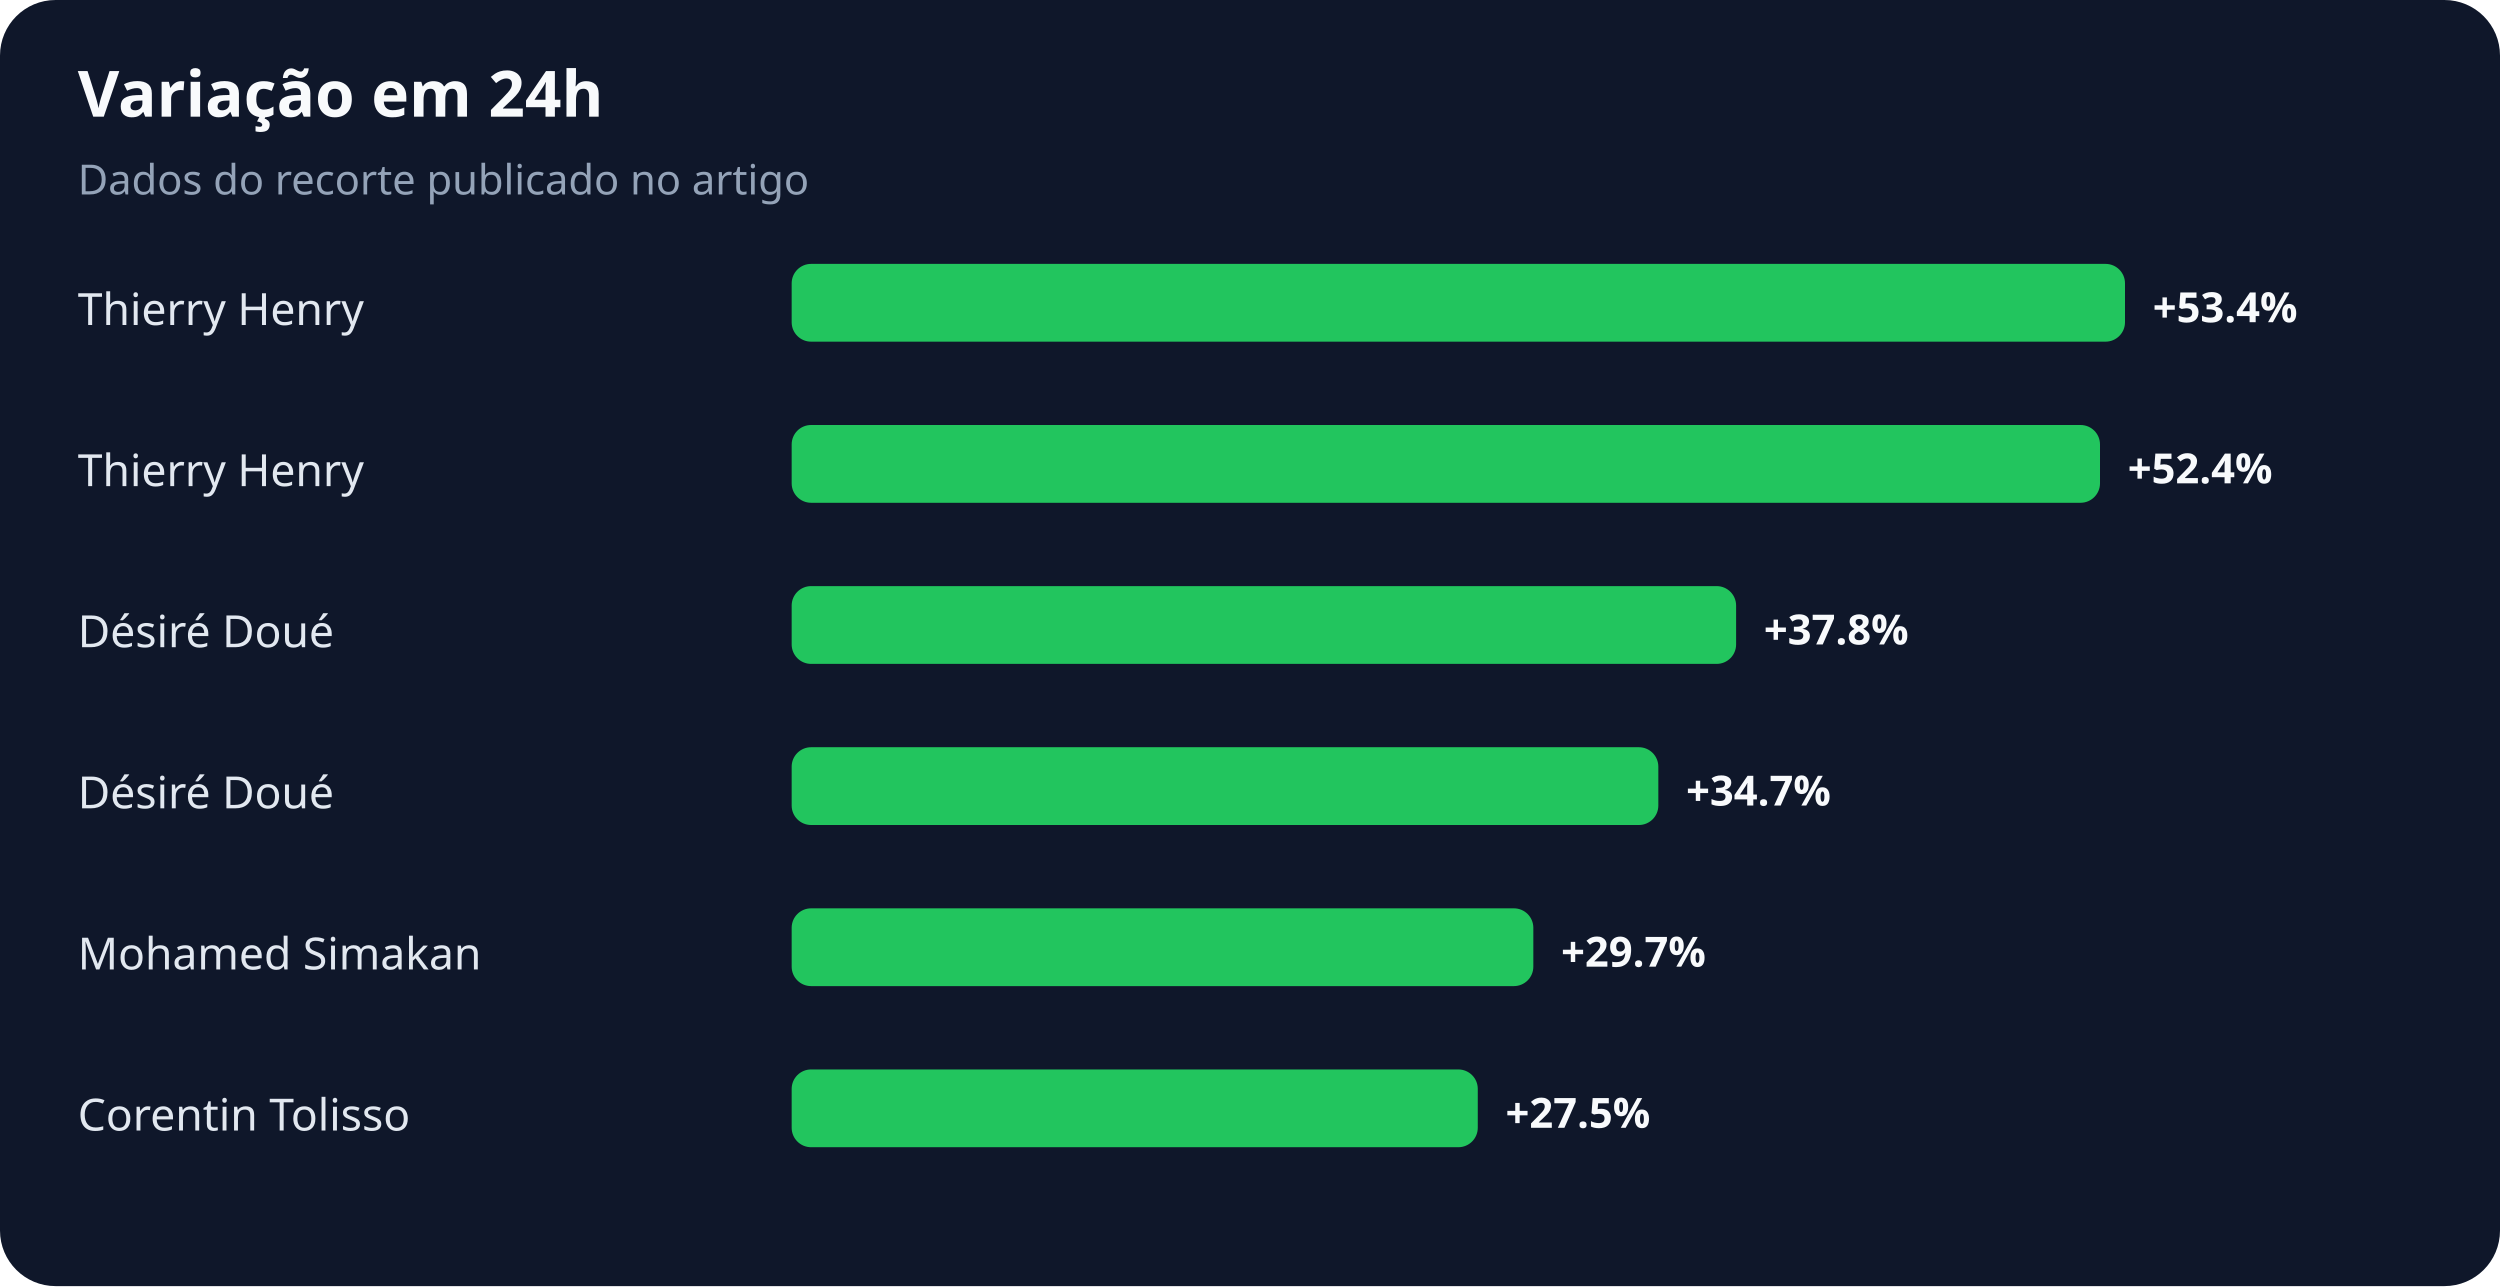
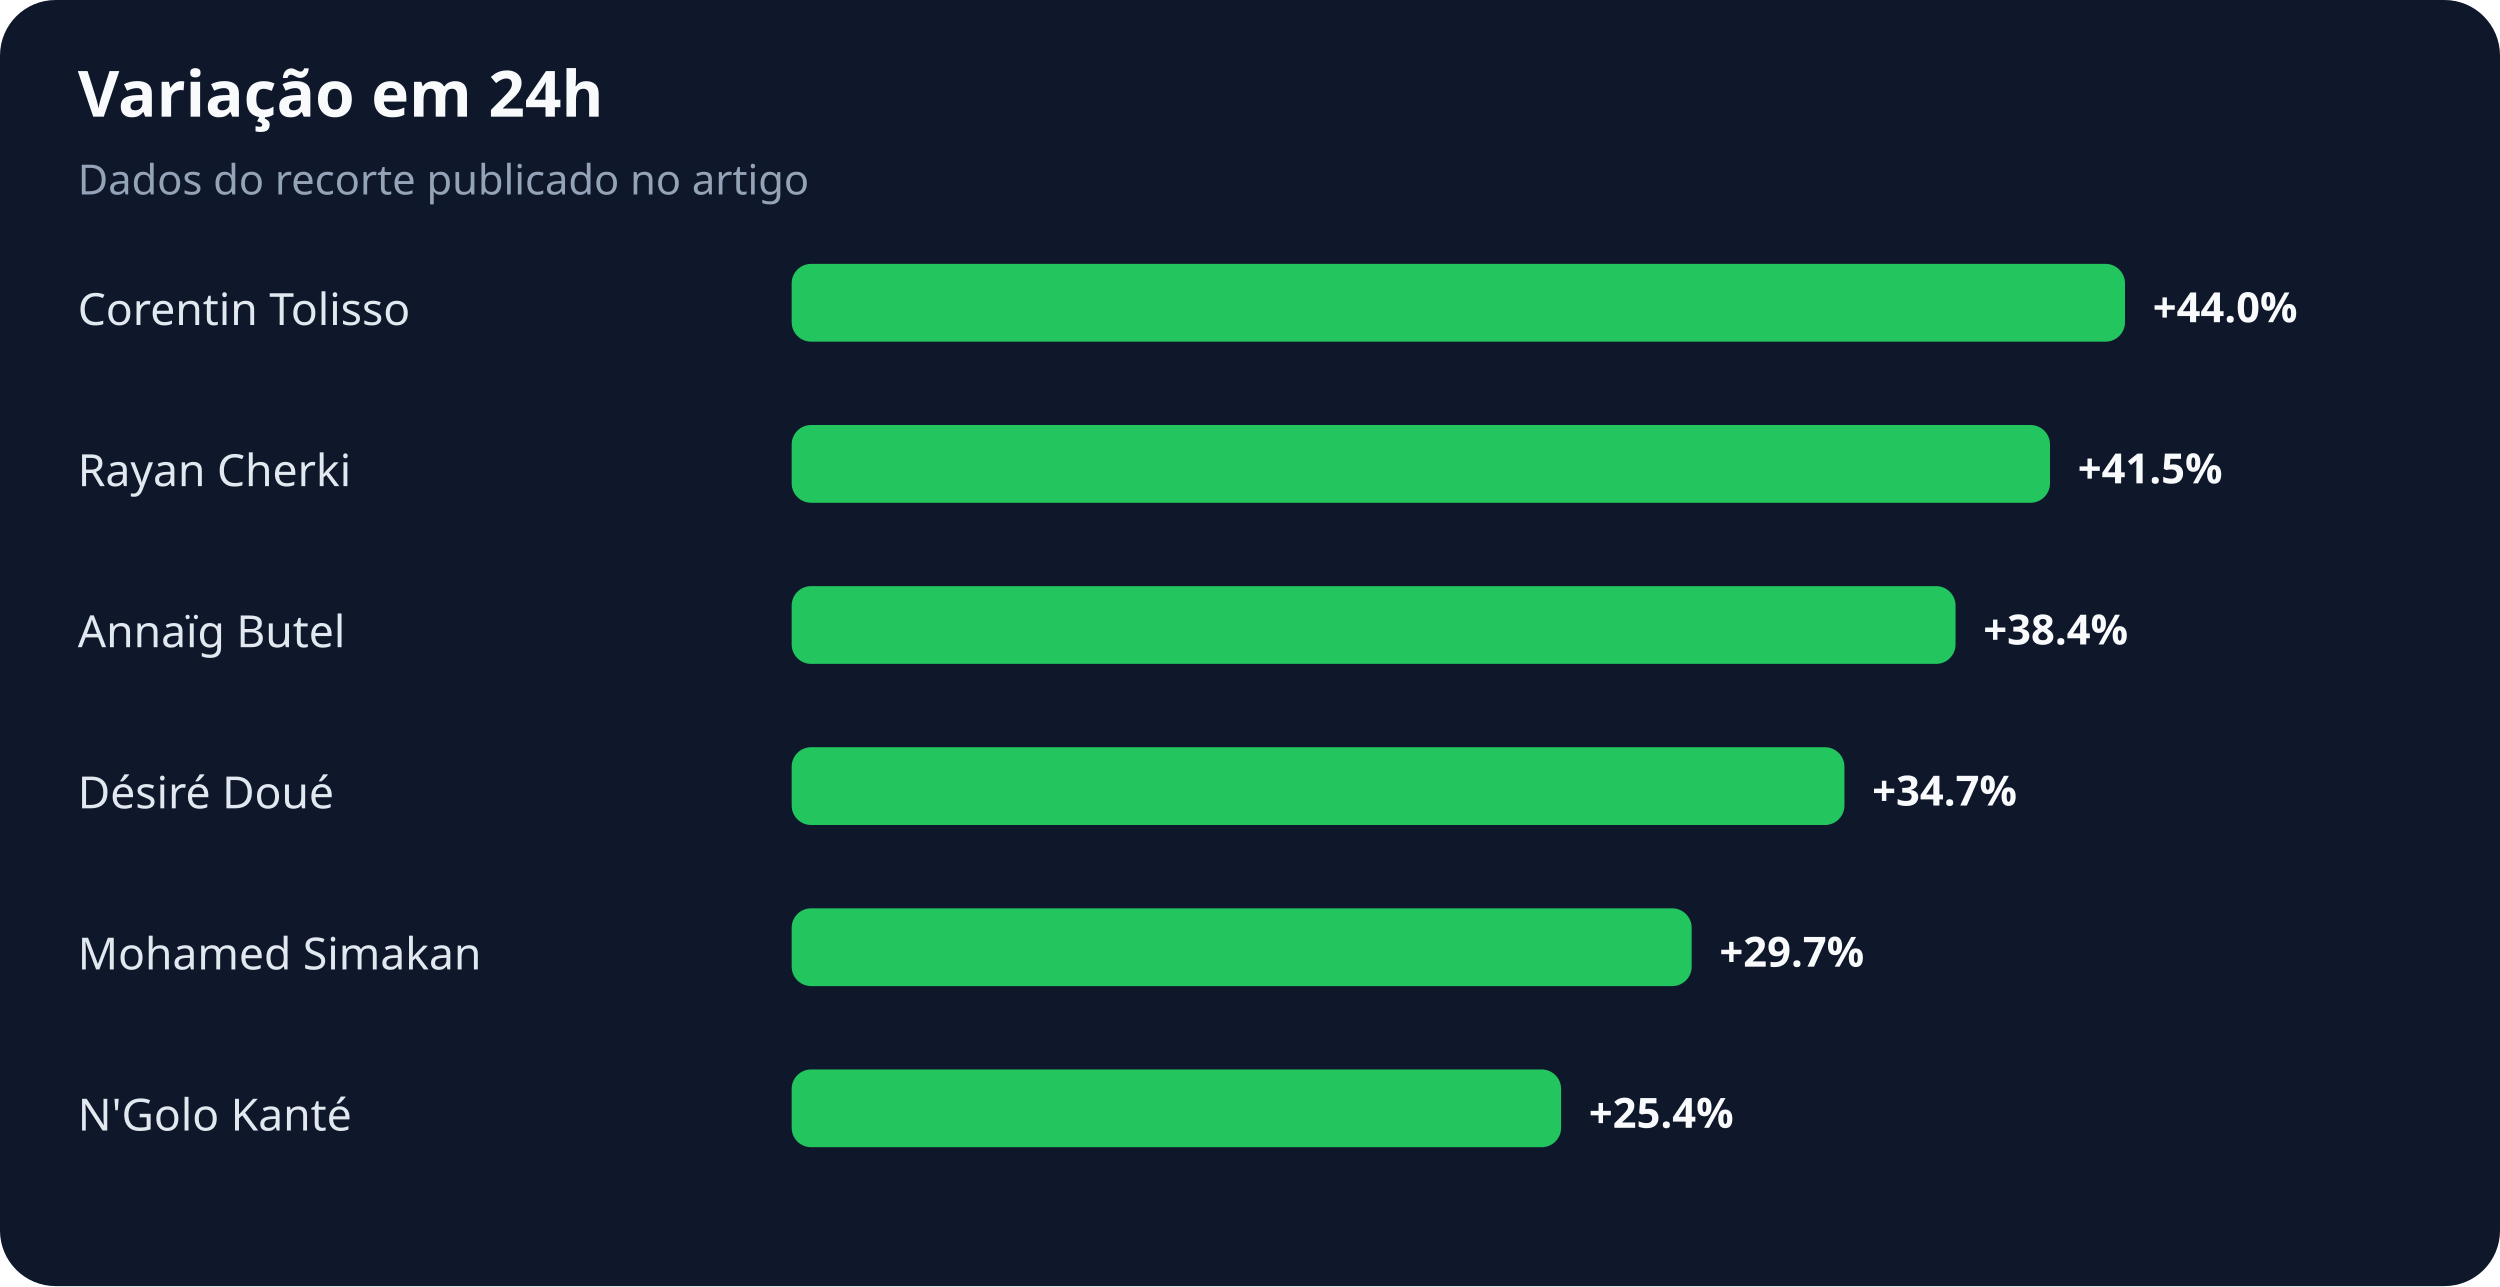
<svg xmlns="http://www.w3.org/2000/svg" width="900" height="463" viewBox="0 0 900 463" role="img" aria-labelledby="title desc">
  <rect width="100%" height="100%" rx="20" fill="#0f172a" />
  <text x="28" y="42" fill="#f8fafc" font-family="system-ui,sans-serif" font-size="23" font-weight="700">Variação em 24h</text>
  <text x="28" y="70" fill="#94a3b8" font-family="system-ui,sans-serif" font-size="15">Dados do recorte publicado no artigo</text>
-   <text x="28" y="117" fill="#e2e8f0" font-family="system-ui,sans-serif" font-size="16">Thierry Henry</text>
+   <text x="28" y="117" fill="#e2e8f0" font-family="system-ui,sans-serif" font-size="16">Corentin Tolisso</text>
  <rect x="285" y="95" width="480" height="28" rx="7" fill="#22c55e" />
-   <text x="775" y="116" fill="#f8fafc" font-family="system-ui,sans-serif" font-size="15" font-weight="700">+53.4%</text>
-   <text x="28" y="175" fill="#e2e8f0" font-family="system-ui,sans-serif" font-size="16">Thierry Henry</text>
-   <rect x="285" y="153" width="471" height="28" rx="7" fill="#22c55e" />
-   <text x="766" y="174" fill="#f8fafc" font-family="system-ui,sans-serif" font-size="15" font-weight="700">+52.4%</text>
-   <text x="28" y="233" fill="#e2e8f0" font-family="system-ui,sans-serif" font-size="16">Désiré Doué</text>
-   <rect x="285" y="211" width="340" height="28" rx="7" fill="#22c55e" />
-   <text x="635" y="232" fill="#f8fafc" font-family="system-ui,sans-serif" font-size="15" font-weight="700">+37.8%</text>
+   <text x="775" y="116" fill="#f8fafc" font-family="system-ui,sans-serif" font-size="15" font-weight="700">+44.0%</text>
+   <text x="28" y="175" fill="#e2e8f0" font-family="system-ui,sans-serif" font-size="16">Rayan Cherki</text>
+   <rect x="285" y="153" width="453" height="28" rx="7" fill="#22c55e" />
+   <text x="748" y="174" fill="#f8fafc" font-family="system-ui,sans-serif" font-size="15" font-weight="700">+41.5%</text>
+   <text x="28" y="233" fill="#e2e8f0" font-family="system-ui,sans-serif" font-size="16">Annaïg Butel</text>
+   <rect x="285" y="211" width="419" height="28" rx="7" fill="#22c55e" />
+   <text x="714" y="232" fill="#f8fafc" font-family="system-ui,sans-serif" font-size="15" font-weight="700">+38.4%</text>
  <text x="28" y="291" fill="#e2e8f0" font-family="system-ui,sans-serif" font-size="16">Désiré Doué</text>
-   <rect x="285" y="269" width="312" height="28" rx="7" fill="#22c55e" />
-   <text x="607" y="290" fill="#f8fafc" font-family="system-ui,sans-serif" font-size="15" font-weight="700">+34.7%</text>
+   <rect x="285" y="269" width="379" height="28" rx="7" fill="#22c55e" />
+   <text x="674" y="290" fill="#f8fafc" font-family="system-ui,sans-serif" font-size="15" font-weight="700">+34.7%</text>
  <text x="28" y="349" fill="#e2e8f0" font-family="system-ui,sans-serif" font-size="16">Mohamed Simakan</text>
-   <rect x="285" y="327" width="267" height="28" rx="7" fill="#22c55e" />
-   <text x="562" y="348" fill="#f8fafc" font-family="system-ui,sans-serif" font-size="15" font-weight="700">+29.7%</text>
-   <text x="28" y="407" fill="#e2e8f0" font-family="system-ui,sans-serif" font-size="16">Corentin Tolisso</text>
-   <rect x="285" y="385" width="247" height="28" rx="7" fill="#22c55e" />
-   <text x="542" y="406" fill="#f8fafc" font-family="system-ui,sans-serif" font-size="15" font-weight="700">+27.5%</text>
+   <rect x="285" y="327" width="324" height="28" rx="7" fill="#22c55e" />
+   <text x="619" y="348" fill="#f8fafc" font-family="system-ui,sans-serif" font-size="15" font-weight="700">+29.7%</text>
+   <text x="28" y="407" fill="#e2e8f0" font-family="system-ui,sans-serif" font-size="16">N'Golo Kanté</text>
+   <rect x="285" y="385" width="277" height="28" rx="7" fill="#22c55e" />
+   <text x="572" y="406" fill="#f8fafc" font-family="system-ui,sans-serif" font-size="15" font-weight="700">+25.4%</text>
</svg>
